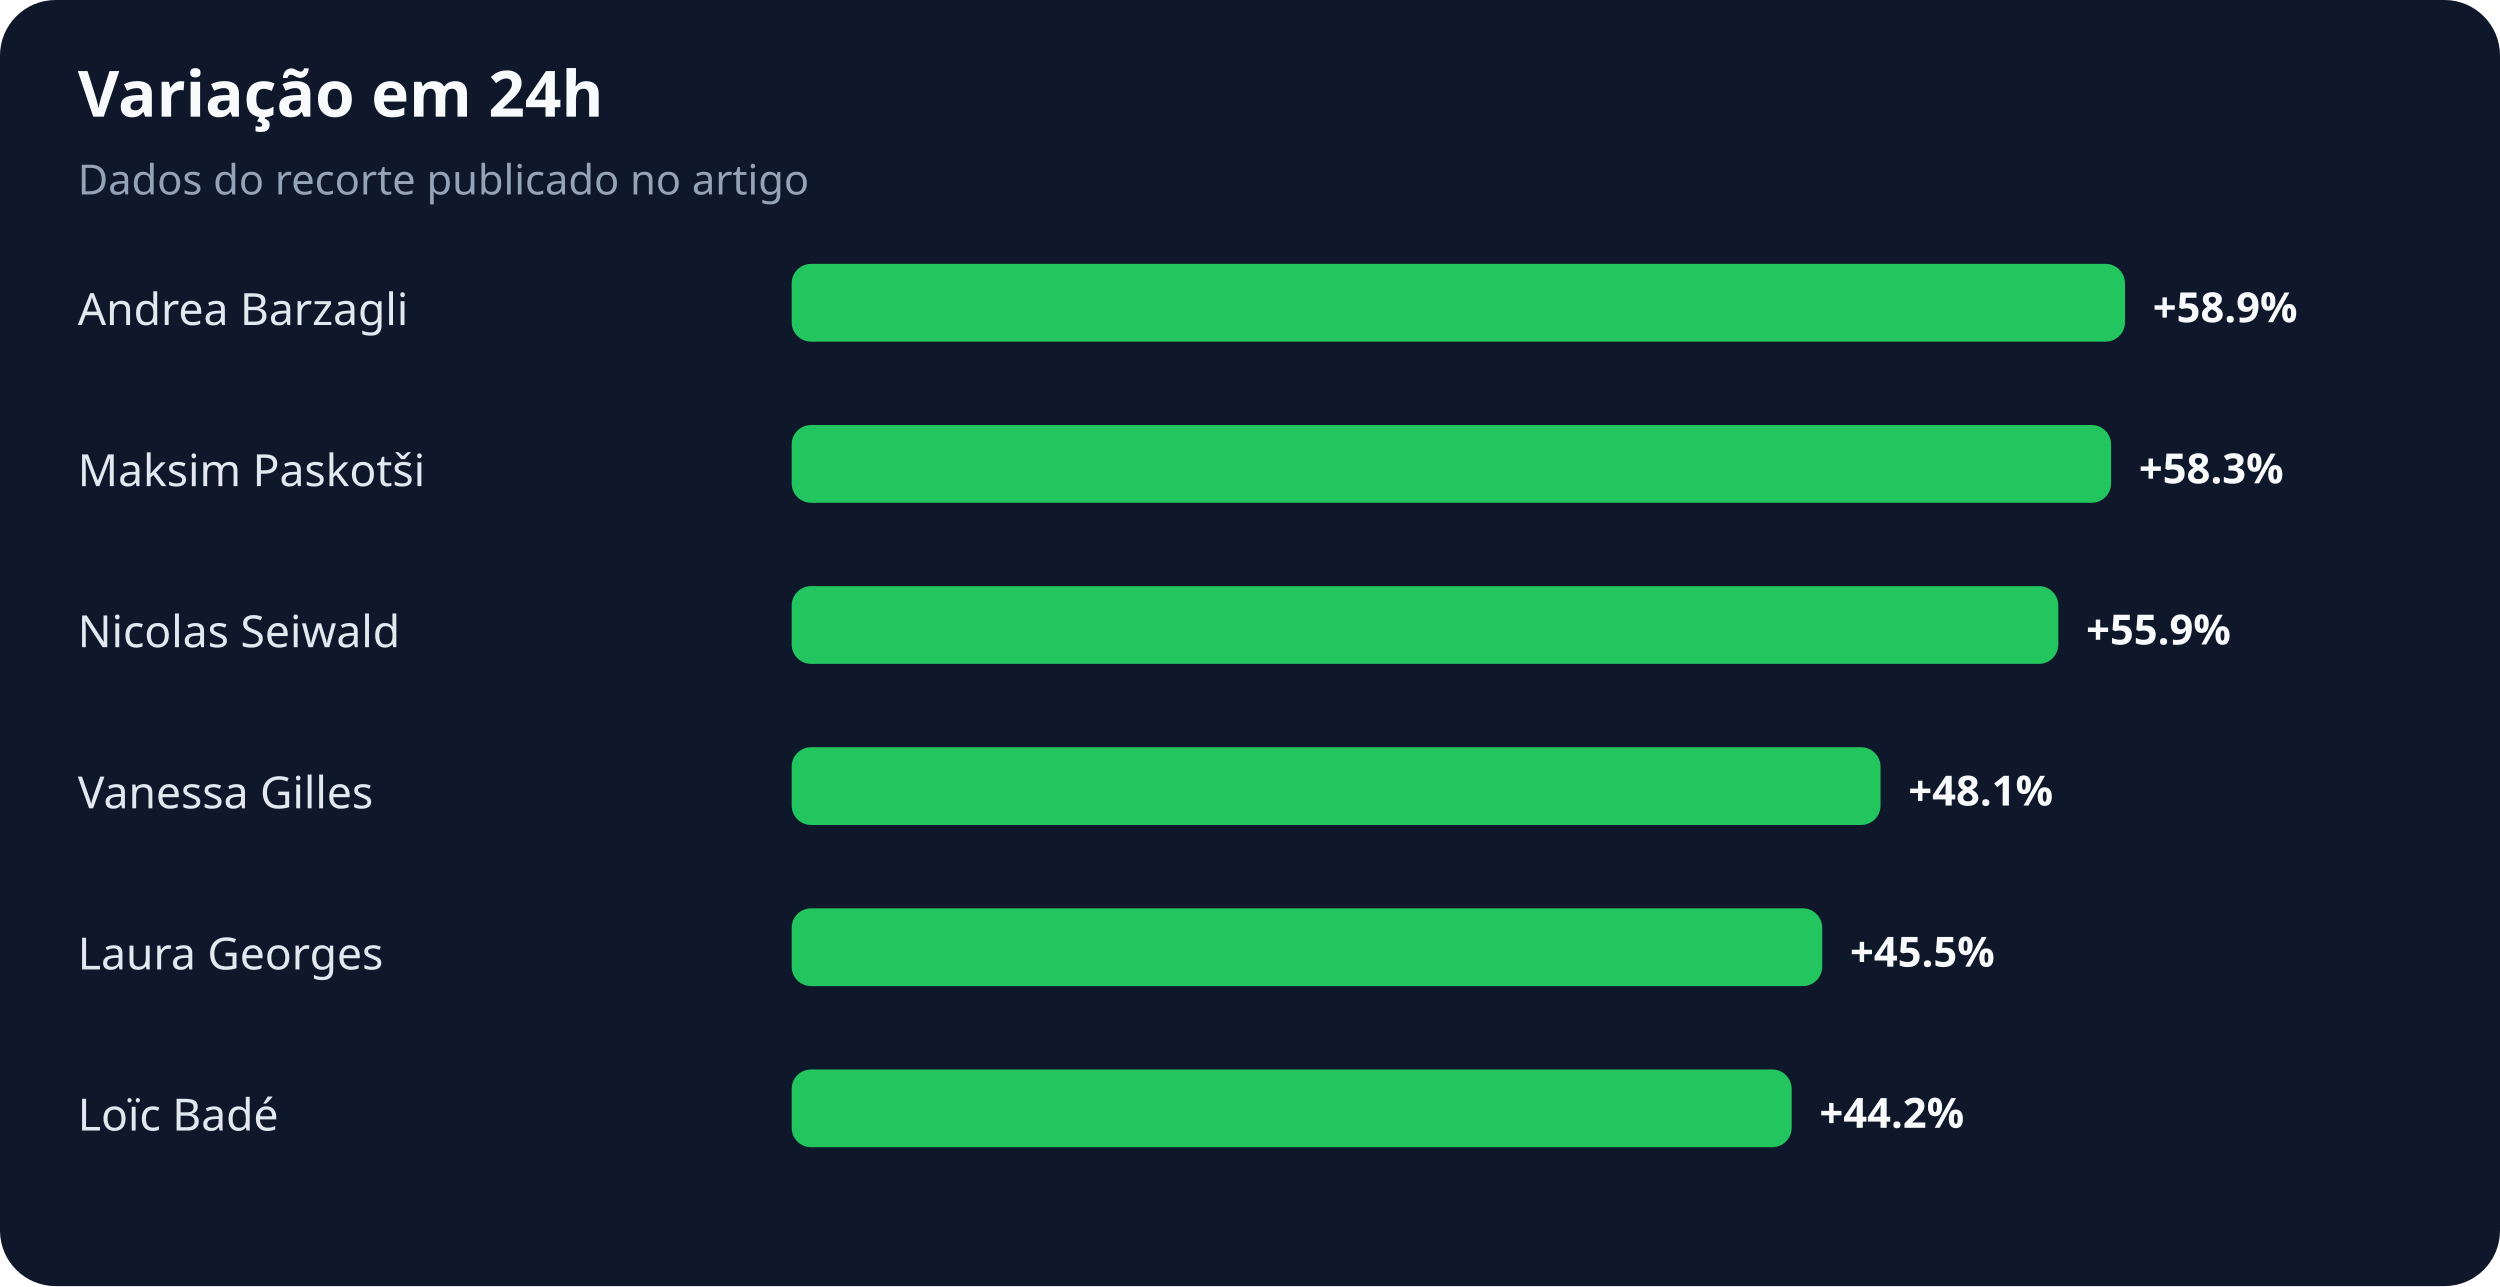
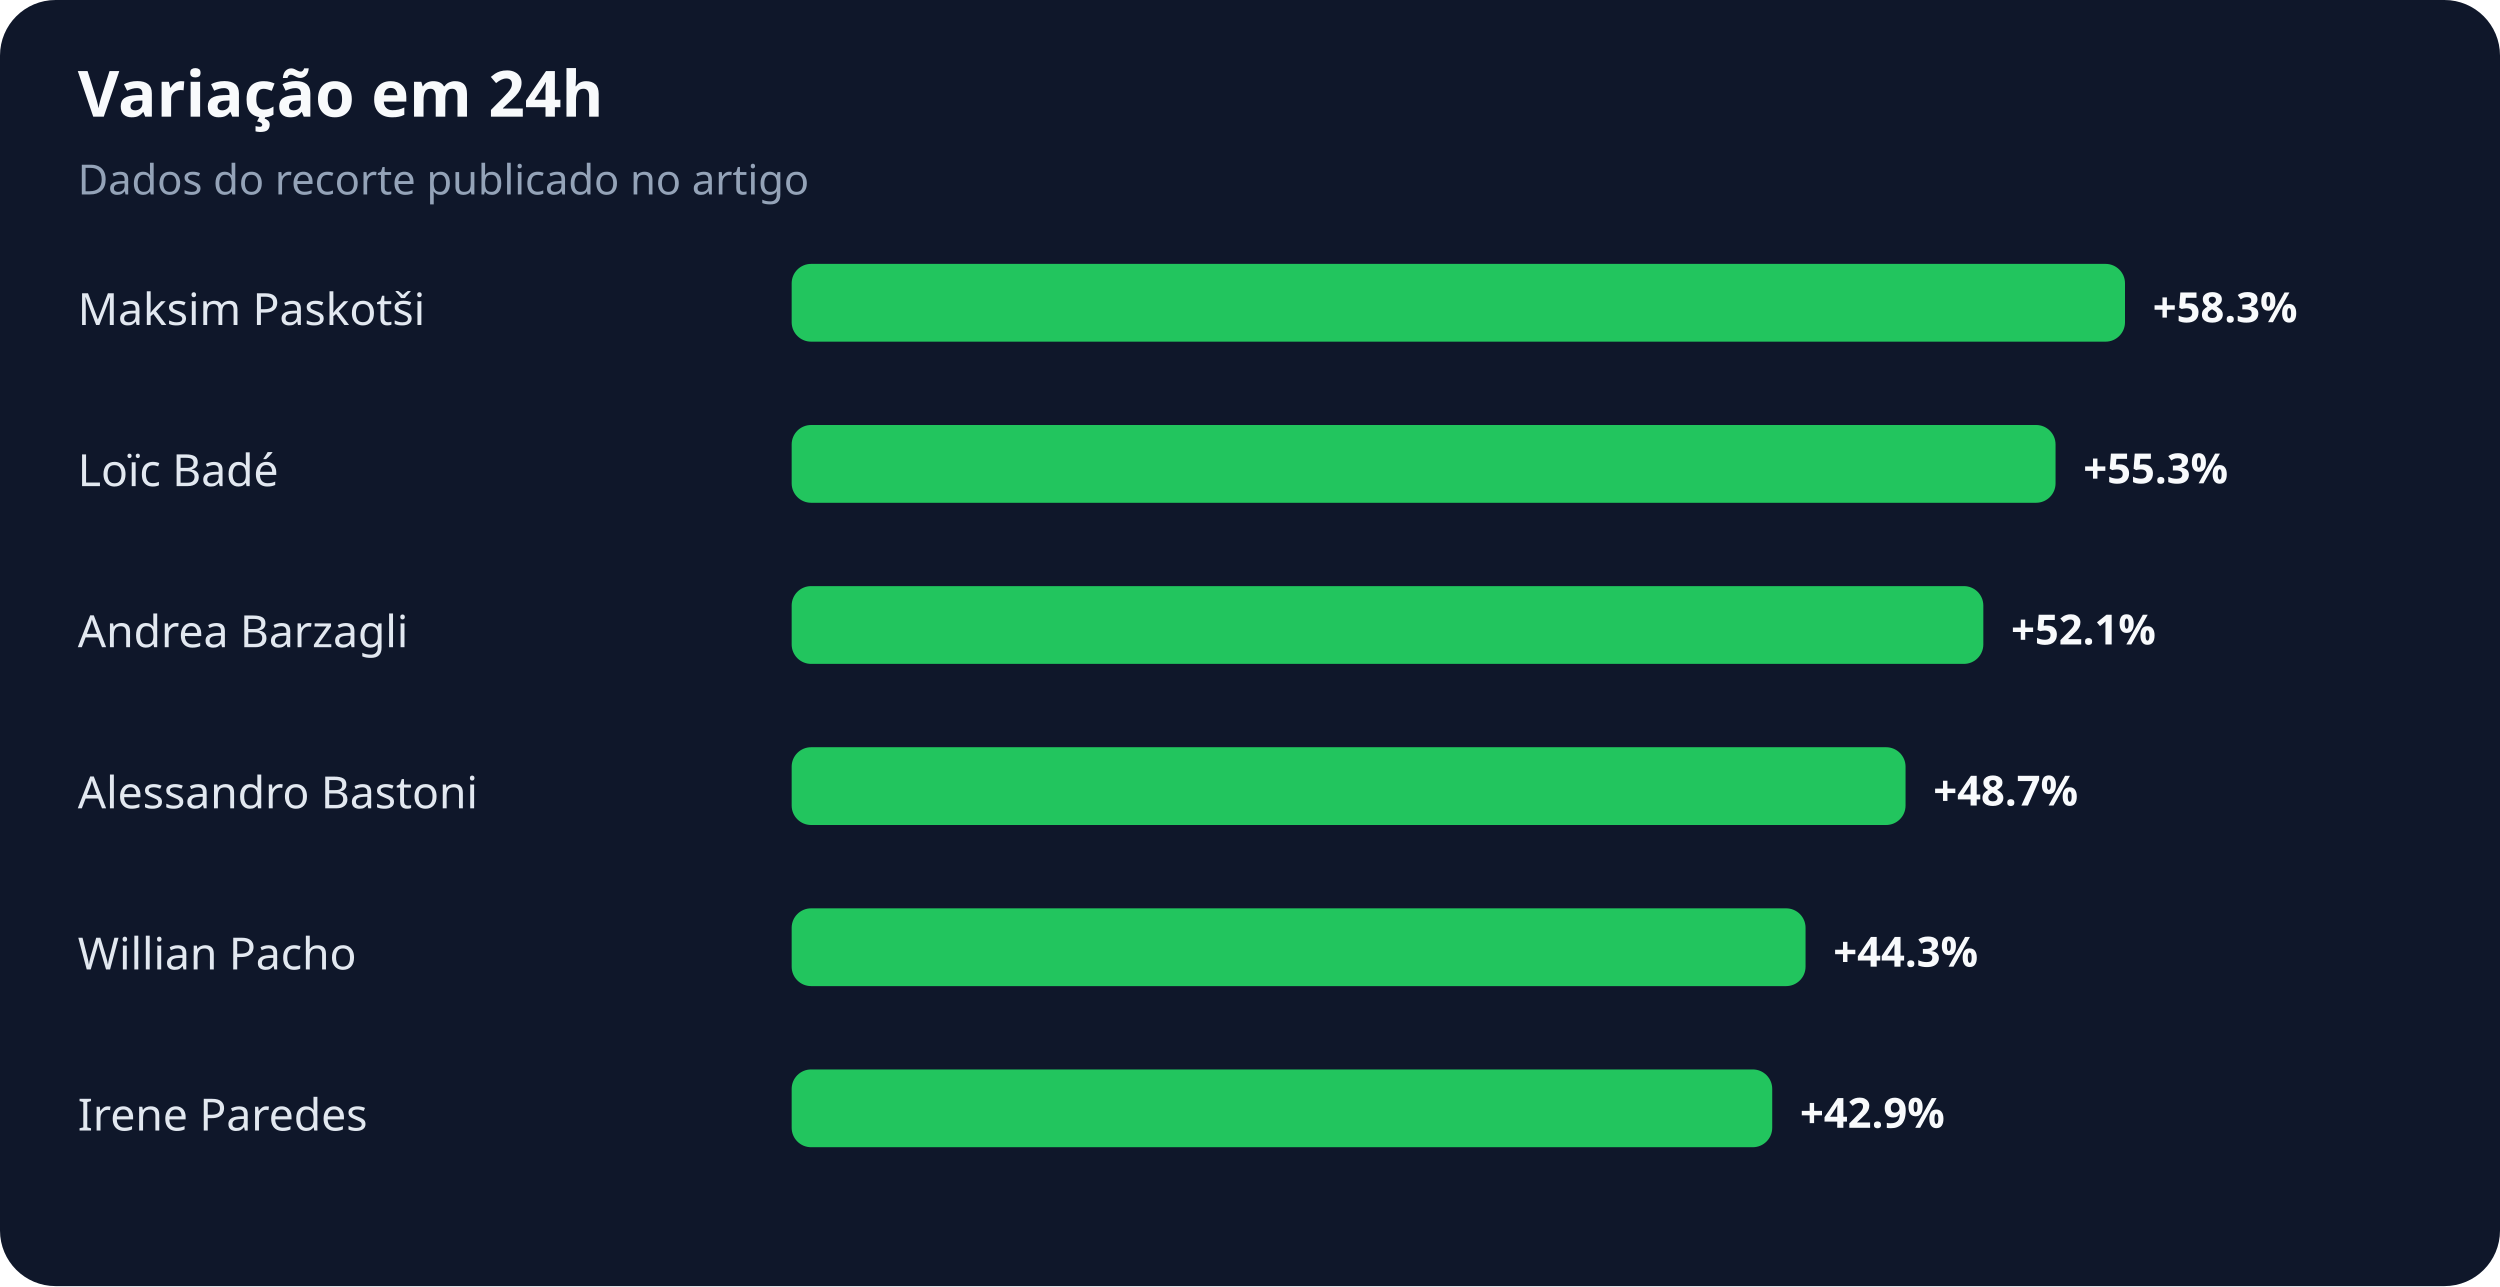
<svg xmlns="http://www.w3.org/2000/svg" width="900" height="463" viewBox="0 0 900 463" role="img" aria-labelledby="title desc">
  <rect width="100%" height="100%" rx="20" fill="#0f172a" />
  <text x="28" y="42" fill="#f8fafc" font-family="system-ui,sans-serif" font-size="23" font-weight="700">Variação em 24h</text>
  <text x="28" y="70" fill="#94a3b8" font-family="system-ui,sans-serif" font-size="15">Dados do recorte publicado no artigo</text>
-   <text x="28" y="117" fill="#e2e8f0" font-family="system-ui,sans-serif" font-size="16">Andrea Barzagli</text>
+   <text x="28" y="117" fill="#e2e8f0" font-family="system-ui,sans-serif" font-size="16">Maksim Paskotši</text>
  <rect x="285" y="95" width="480" height="28" rx="7" fill="#22c55e" />
-   <text x="775" y="116" fill="#f8fafc" font-family="system-ui,sans-serif" font-size="15" font-weight="700">+58.9%</text>
-   <text x="28" y="175" fill="#e2e8f0" font-family="system-ui,sans-serif" font-size="16">Maksim Paskotši</text>
-   <rect x="285" y="153" width="475" height="28" rx="7" fill="#22c55e" />
-   <text x="770" y="174" fill="#f8fafc" font-family="system-ui,sans-serif" font-size="15" font-weight="700">+58.3%</text>
-   <text x="28" y="233" fill="#e2e8f0" font-family="system-ui,sans-serif" font-size="16">Nicolas Seiwald</text>
-   <rect x="285" y="211" width="456" height="28" rx="7" fill="#22c55e" />
-   <text x="751" y="232" fill="#f8fafc" font-family="system-ui,sans-serif" font-size="15" font-weight="700">+55.9%</text>
-   <text x="28" y="291" fill="#e2e8f0" font-family="system-ui,sans-serif" font-size="16">Vanessa Gilles</text>
-   <rect x="285" y="269" width="392" height="28" rx="7" fill="#22c55e" />
-   <text x="687" y="290" fill="#f8fafc" font-family="system-ui,sans-serif" font-size="15" font-weight="700">+48.1%</text>
-   <text x="28" y="349" fill="#e2e8f0" font-family="system-ui,sans-serif" font-size="16">Laura Georges</text>
-   <rect x="285" y="327" width="371" height="28" rx="7" fill="#22c55e" />
-   <text x="666" y="348" fill="#f8fafc" font-family="system-ui,sans-serif" font-size="15" font-weight="700">+45.5%</text>
-   <text x="28" y="407" fill="#e2e8f0" font-family="system-ui,sans-serif" font-size="16">Loïc Badé</text>
-   <rect x="285" y="385" width="360" height="28" rx="7" fill="#22c55e" />
-   <text x="655" y="406" fill="#f8fafc" font-family="system-ui,sans-serif" font-size="15" font-weight="700">+44.2%</text>
+   <text x="775" y="116" fill="#f8fafc" font-family="system-ui,sans-serif" font-size="15" font-weight="700">+58.3%</text>
+   <text x="28" y="175" fill="#e2e8f0" font-family="system-ui,sans-serif" font-size="16">Loïc Badé</text>
+   <rect x="285" y="153" width="455" height="28" rx="7" fill="#22c55e" />
+   <text x="750" y="174" fill="#f8fafc" font-family="system-ui,sans-serif" font-size="15" font-weight="700">+55.3%</text>
+   <text x="28" y="233" fill="#e2e8f0" font-family="system-ui,sans-serif" font-size="16">Andrea Barzagli</text>
+   <rect x="285" y="211" width="429" height="28" rx="7" fill="#22c55e" />
+   <text x="724" y="232" fill="#f8fafc" font-family="system-ui,sans-serif" font-size="15" font-weight="700">+52.1%</text>
+   <text x="28" y="291" fill="#e2e8f0" font-family="system-ui,sans-serif" font-size="16">Alessandro Bastoni</text>
+   <rect x="285" y="269" width="401" height="28" rx="7" fill="#22c55e" />
+   <text x="696" y="290" fill="#f8fafc" font-family="system-ui,sans-serif" font-size="15" font-weight="700">+48.7%</text>
+   <text x="28" y="349" fill="#e2e8f0" font-family="system-ui,sans-serif" font-size="16">Willian Pacho</text>
+   <rect x="285" y="327" width="365" height="28" rx="7" fill="#22c55e" />
+   <text x="660" y="348" fill="#f8fafc" font-family="system-ui,sans-serif" font-size="15" font-weight="700">+44.3%</text>
+   <text x="28" y="407" fill="#e2e8f0" font-family="system-ui,sans-serif" font-size="16">Irene Paredes</text>
+   <rect x="285" y="385" width="353" height="28" rx="7" fill="#22c55e" />
+   <text x="648" y="406" fill="#f8fafc" font-family="system-ui,sans-serif" font-size="15" font-weight="700">+42.9%</text>
</svg>
